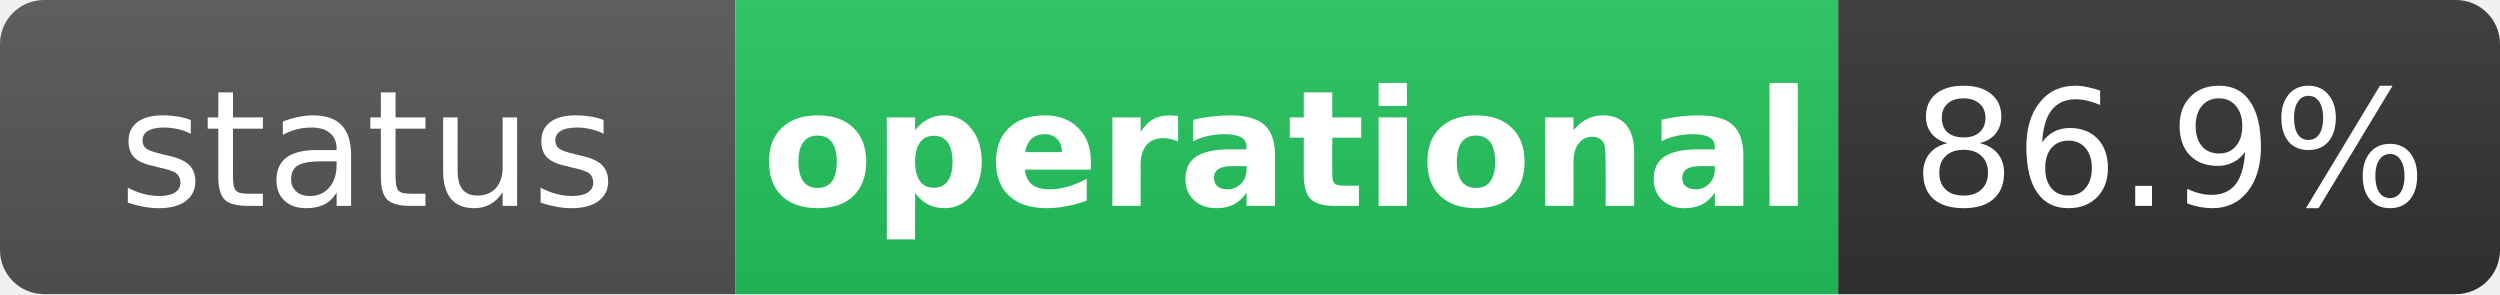
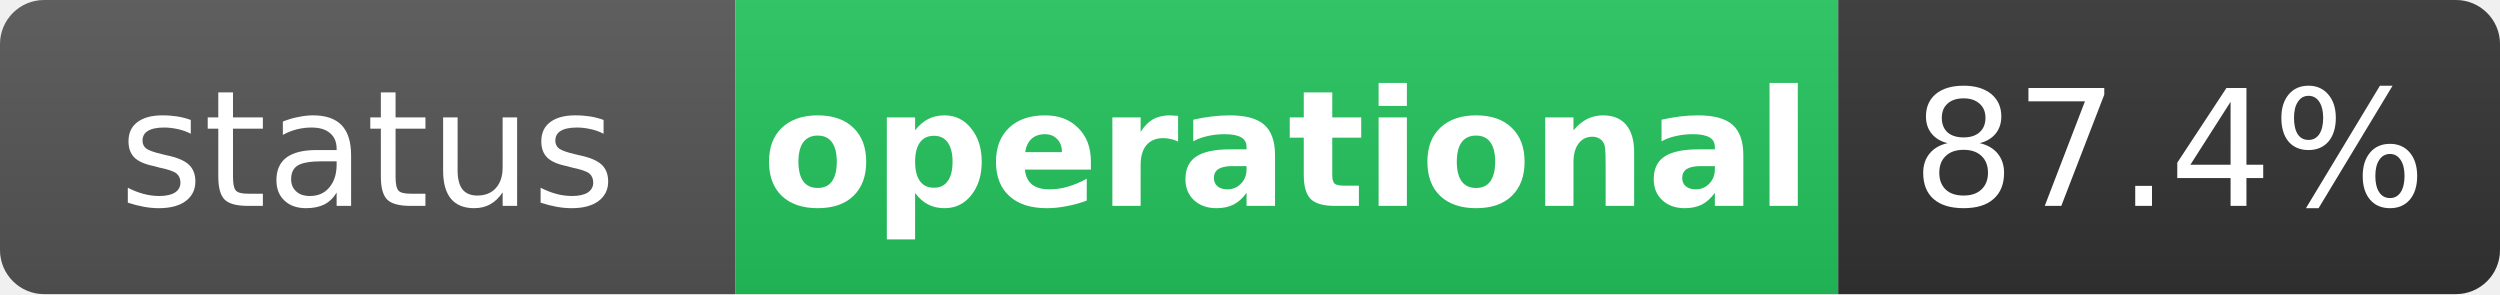
<svg xmlns="http://www.w3.org/2000/svg" width="170" height="20" role="img" aria-label="status: operational">
  <linearGradient id="s" x2="0" y2="100%">
    <stop offset="0" stop-color="#bbb" stop-opacity=".1" />
    <stop offset="1" stop-opacity=".1" />
  </linearGradient>
  <clipPath id="r">
    <rect width="170" height="20" rx="3" fill="#fff" />
  </clipPath>
  <g clip-path="url(#r)">
    <rect width="50" height="20" fill="#555" />
    <rect x="50" width="75" height="20" fill="#22c55e" />
    <rect x="125" width="45" height="20" fill="#333" />
    <rect width="170" height="20" fill="url(#s)" />
  </g>
  <g fill="#fff" text-anchor="middle" font-family="Verdana,Geneva,DejaVu Sans,sans-serif" text-rendering="geometricPrecision" font-size="11">
    <text x="25" y="14" fill="#fff">status</text>
    <text x="87.5" y="14" fill="#fff" font-weight="bold">operational</text>
-     <text x="147.5" y="14" fill="#fff">86.9%</text>
+     <text x="147.5" y="14" fill="#fff">87.4%</text>
  </g>
</svg>
